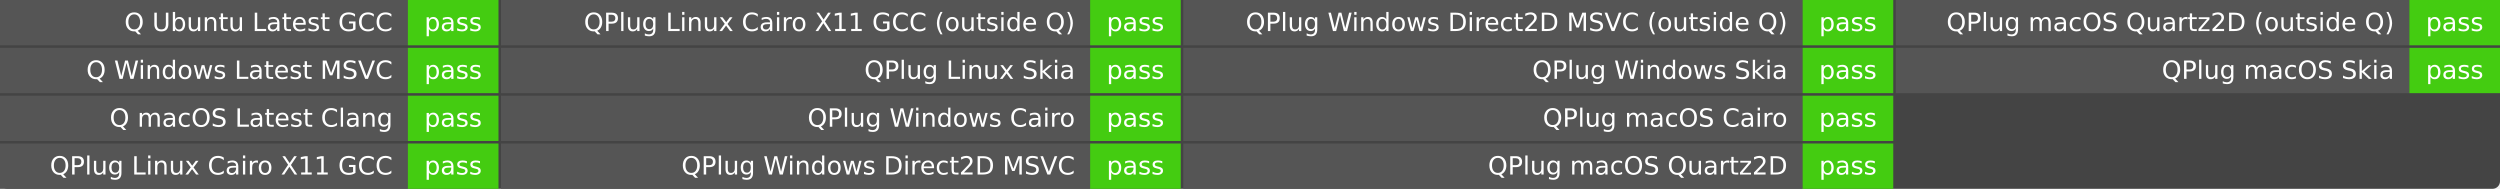
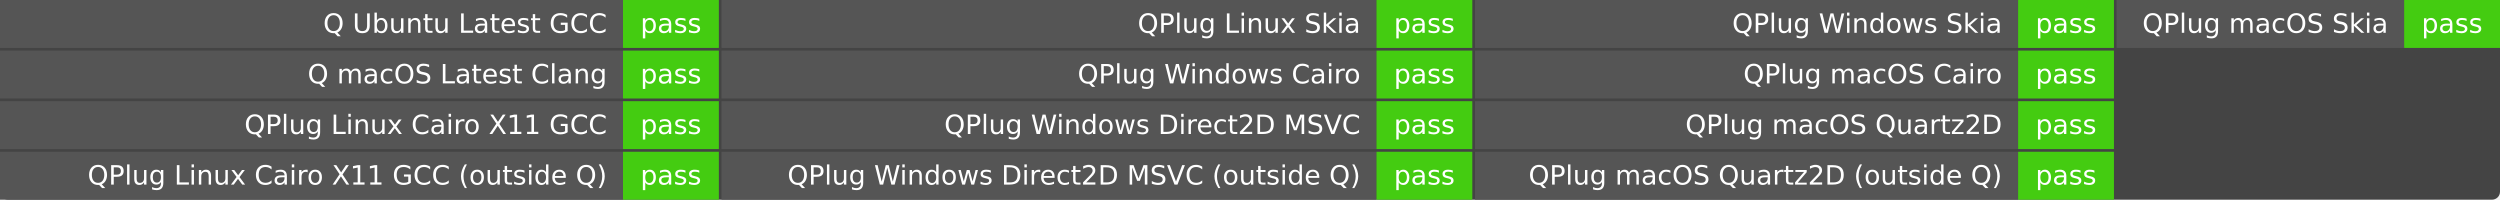
- <svg xmlns="http://www.w3.org/2000/svg" width="993" height="75" role="img" aria-label="Q build">
-   <rect width="993" height="75" rx="3" fill="#444" />
+ <svg xmlns="http://www.w3.org/2000/svg" width="939" height="75" role="img" aria-label="Q build">
+   <rect width="939" height="75" rx="3" fill="#444" />
  <g fill="#fff" font-family="Verdana,DejaVu Sans,Geneva,sans-serif" text-anchor="middle">
-     <rect x="0" y="0.0" width="162.0" height="18.0" fill="#555" />
-     <rect x="162.0" y="0.0" width="36.0" height="18.0" fill="#4c1" />
-     <text x="156.0" y="12.333" font-size="10.0" text-anchor="end">Q Ubuntu Latest GCC</text>
-     <text x="180.0" y="12.333" font-size="10.0">pass</text>
-     <rect x="0" y="19.0" width="162.0" height="18.0" fill="#555" />
-     <rect x="162.0" y="19.0" width="36.0" height="18.0" fill="#4c1" />
-     <text x="156.0" y="31.333" font-size="10.0" text-anchor="end">Q Windows Latest MSVC</text>
-     <text x="180.0" y="31.333" font-size="10.0">pass</text>
-     <rect x="0" y="38.0" width="162.0" height="18.0" fill="#555" />
-     <rect x="162.0" y="38.0" width="36.0" height="18.0" fill="#4c1" />
-     <text x="156.0" y="50.333" font-size="10.0" text-anchor="end">Q macOS Latest Clang</text>
-     <text x="180.0" y="50.333" font-size="10.0">pass</text>
-     <rect x="0" y="57.0" width="162.0" height="18.0" fill="#555" />
-     <rect x="162.0" y="57.0" width="36.0" height="18.0" fill="#4c1" />
-     <text x="156.0" y="69.333" font-size="10.0" text-anchor="end">QPlug Linux Cairo X11 GCC</text>
-     <text x="180.0" y="69.333" font-size="10.0">pass</text>
-     <rect x="199.0" y="0.0" width="234.0" height="18.0" fill="#555" />
-     <rect x="433.0" y="0.0" width="36.0" height="18.0" fill="#4c1" />
-     <text x="427.0" y="12.333" font-size="10.0" text-anchor="end">QPlug Linux Cairo X11 GCC (outside Q)</text>
-     <text x="451.0" y="12.333" font-size="10.0">pass</text>
-     <rect x="199.0" y="19.0" width="234.0" height="18.0" fill="#555" />
-     <rect x="433.0" y="19.0" width="36.0" height="18.0" fill="#4c1" />
-     <text x="427.0" y="31.333" font-size="10.0" text-anchor="end">QPlug Linux Skia</text>
-     <text x="451.0" y="31.333" font-size="10.0">pass</text>
-     <rect x="199.0" y="38.0" width="234.0" height="18.0" fill="#555" />
-     <rect x="433.0" y="38.0" width="36.0" height="18.0" fill="#4c1" />
-     <text x="427.0" y="50.333" font-size="10.0" text-anchor="end">QPlug Windows Cairo</text>
-     <text x="451.0" y="50.333" font-size="10.0">pass</text>
-     <rect x="199.0" y="57.0" width="234.0" height="18.0" fill="#555" />
-     <rect x="433.0" y="57.0" width="36.0" height="18.0" fill="#4c1" />
-     <text x="427.0" y="69.333" font-size="10.0" text-anchor="end">QPlug Windows Direct2D MSVC</text>
-     <text x="451.0" y="69.333" font-size="10.0">pass</text>
-     <rect x="470.0" y="0.0" width="246.0" height="18.0" fill="#555" />
-     <rect x="716.0" y="0.0" width="36.0" height="18.0" fill="#4c1" />
-     <text x="710.0" y="12.333" font-size="10.0" text-anchor="end">QPlug Windows Direct2D MSVC (outside Q)</text>
-     <text x="734.0" y="12.333" font-size="10.0">pass</text>
-     <rect x="470.0" y="19.0" width="246.0" height="18.0" fill="#555" />
-     <rect x="716.0" y="19.0" width="36.0" height="18.0" fill="#4c1" />
-     <text x="710.0" y="31.333" font-size="10.0" text-anchor="end">QPlug Windows Skia</text>
-     <text x="734.0" y="31.333" font-size="10.0">pass</text>
-     <rect x="470.0" y="38.0" width="246.0" height="18.0" fill="#555" />
-     <rect x="716.0" y="38.0" width="36.0" height="18.0" fill="#4c1" />
-     <text x="710.0" y="50.333" font-size="10.0" text-anchor="end">QPlug macOS Cairo</text>
-     <text x="734.0" y="50.333" font-size="10.0">pass</text>
-     <rect x="470.0" y="57.0" width="246.0" height="18.0" fill="#555" />
-     <rect x="716.0" y="57.0" width="36.0" height="18.0" fill="#4c1" />
-     <text x="710.0" y="69.333" font-size="10.0" text-anchor="end">QPlug macOS Quartz2D</text>
-     <text x="734.0" y="69.333" font-size="10.0">pass</text>
-     <rect x="753.0" y="0.0" width="204.0" height="18.0" fill="#555" />
-     <rect x="957.0" y="0.0" width="36.0" height="18.0" fill="#4c1" />
-     <text x="951.0" y="12.333" font-size="10.0" text-anchor="end">QPlug macOS Quartz2D (outside Q)</text>
-     <text x="975.0" y="12.333" font-size="10.0">pass</text>
-     <rect x="753.0" y="19.0" width="204.0" height="18.0" fill="#555" />
-     <rect x="957.0" y="19.0" width="36.0" height="18.0" fill="#4c1" />
-     <text x="951.0" y="31.333" font-size="10.0" text-anchor="end">QPlug macOS Skia</text>
-     <text x="975.0" y="31.333" font-size="10.0">pass</text>
+     <rect x="0" y="0.0" width="234.0" height="18.0" fill="#555" />
+     <rect x="234.0" y="0.0" width="36.0" height="18.0" fill="#4c1" />
+     <text x="228.0" y="12.333" font-size="10.0" text-anchor="end">Q Ubuntu Latest GCC</text>
+     <text x="252.0" y="12.333" font-size="10.0">pass</text>
+     <rect x="0" y="19.0" width="234.0" height="18.0" fill="#555" />
+     <rect x="234.0" y="19.0" width="36.0" height="18.0" fill="#4c1" />
+     <text x="228.0" y="31.333" font-size="10.0" text-anchor="end">Q macOS Latest Clang</text>
+     <text x="252.0" y="31.333" font-size="10.0">pass</text>
+     <rect x="0" y="38.0" width="234.0" height="18.0" fill="#555" />
+     <rect x="234.0" y="38.0" width="36.0" height="18.0" fill="#4c1" />
+     <text x="228.0" y="50.333" font-size="10.0" text-anchor="end">QPlug Linux Cairo X11 GCC</text>
+     <text x="252.0" y="50.333" font-size="10.0">pass</text>
+     <rect x="0" y="57.0" width="234.0" height="18.0" fill="#555" />
+     <rect x="234.0" y="57.0" width="36.0" height="18.0" fill="#4c1" />
+     <text x="228.0" y="69.333" font-size="10.0" text-anchor="end">QPlug Linux Cairo X11 GCC (outside Q)</text>
+     <text x="252.0" y="69.333" font-size="10.0">pass</text>
+     <rect x="271.0" y="0.0" width="246.0" height="18.0" fill="#555" />
+     <rect x="517.0" y="0.0" width="36.0" height="18.0" fill="#4c1" />
+     <text x="511.0" y="12.333" font-size="10.0" text-anchor="end">QPlug Linux Skia</text>
+     <text x="535.0" y="12.333" font-size="10.0">pass</text>
+     <rect x="271.0" y="19.0" width="246.0" height="18.0" fill="#555" />
+     <rect x="517.0" y="19.0" width="36.0" height="18.0" fill="#4c1" />
+     <text x="511.0" y="31.333" font-size="10.0" text-anchor="end">QPlug Windows Cairo</text>
+     <text x="535.0" y="31.333" font-size="10.0">pass</text>
+     <rect x="271.0" y="38.0" width="246.0" height="18.0" fill="#555" />
+     <rect x="517.0" y="38.0" width="36.0" height="18.0" fill="#4c1" />
+     <text x="511.0" y="50.333" font-size="10.0" text-anchor="end">QPlug Windows Direct2D MSVC</text>
+     <text x="535.0" y="50.333" font-size="10.0">pass</text>
+     <rect x="271.0" y="57.0" width="246.0" height="18.0" fill="#555" />
+     <rect x="517.0" y="57.0" width="36.0" height="18.0" fill="#4c1" />
+     <text x="511.0" y="69.333" font-size="10.0" text-anchor="end">QPlug Windows Direct2D MSVC (outside Q)</text>
+     <text x="535.0" y="69.333" font-size="10.0">pass</text>
+     <rect x="554.0" y="0.0" width="204.0" height="18.0" fill="#555" />
+     <rect x="758.0" y="0.0" width="36.0" height="18.0" fill="#4c1" />
+     <text x="752.0" y="12.333" font-size="10.0" text-anchor="end">QPlug Windows Skia</text>
+     <text x="776.0" y="12.333" font-size="10.0">pass</text>
+     <rect x="554.0" y="19.0" width="204.0" height="18.0" fill="#555" />
+     <rect x="758.0" y="19.0" width="36.0" height="18.0" fill="#4c1" />
+     <text x="752.0" y="31.333" font-size="10.0" text-anchor="end">QPlug macOS Cairo</text>
+     <text x="776.0" y="31.333" font-size="10.0">pass</text>
+     <rect x="554.0" y="38.0" width="204.0" height="18.0" fill="#555" />
+     <rect x="758.0" y="38.0" width="36.0" height="18.0" fill="#4c1" />
+     <text x="752.0" y="50.333" font-size="10.0" text-anchor="end">QPlug macOS Quartz2D</text>
+     <text x="776.0" y="50.333" font-size="10.0">pass</text>
+     <rect x="554.0" y="57.0" width="204.0" height="18.0" fill="#555" />
+     <rect x="758.0" y="57.0" width="36.0" height="18.0" fill="#4c1" />
+     <text x="752.0" y="69.333" font-size="10.0" text-anchor="end">QPlug macOS Quartz2D (outside Q)</text>
+     <text x="776.0" y="69.333" font-size="10.0">pass</text>
+     <rect x="795.0" y="0.0" width="108.0" height="18.0" fill="#555" />
+     <rect x="903.0" y="0.0" width="36.0" height="18.0" fill="#4c1" />
+     <text x="897.0" y="12.333" font-size="10.0" text-anchor="end">QPlug macOS Skia</text>
+     <text x="921.0" y="12.333" font-size="10.0">pass</text>
  </g>
</svg>
